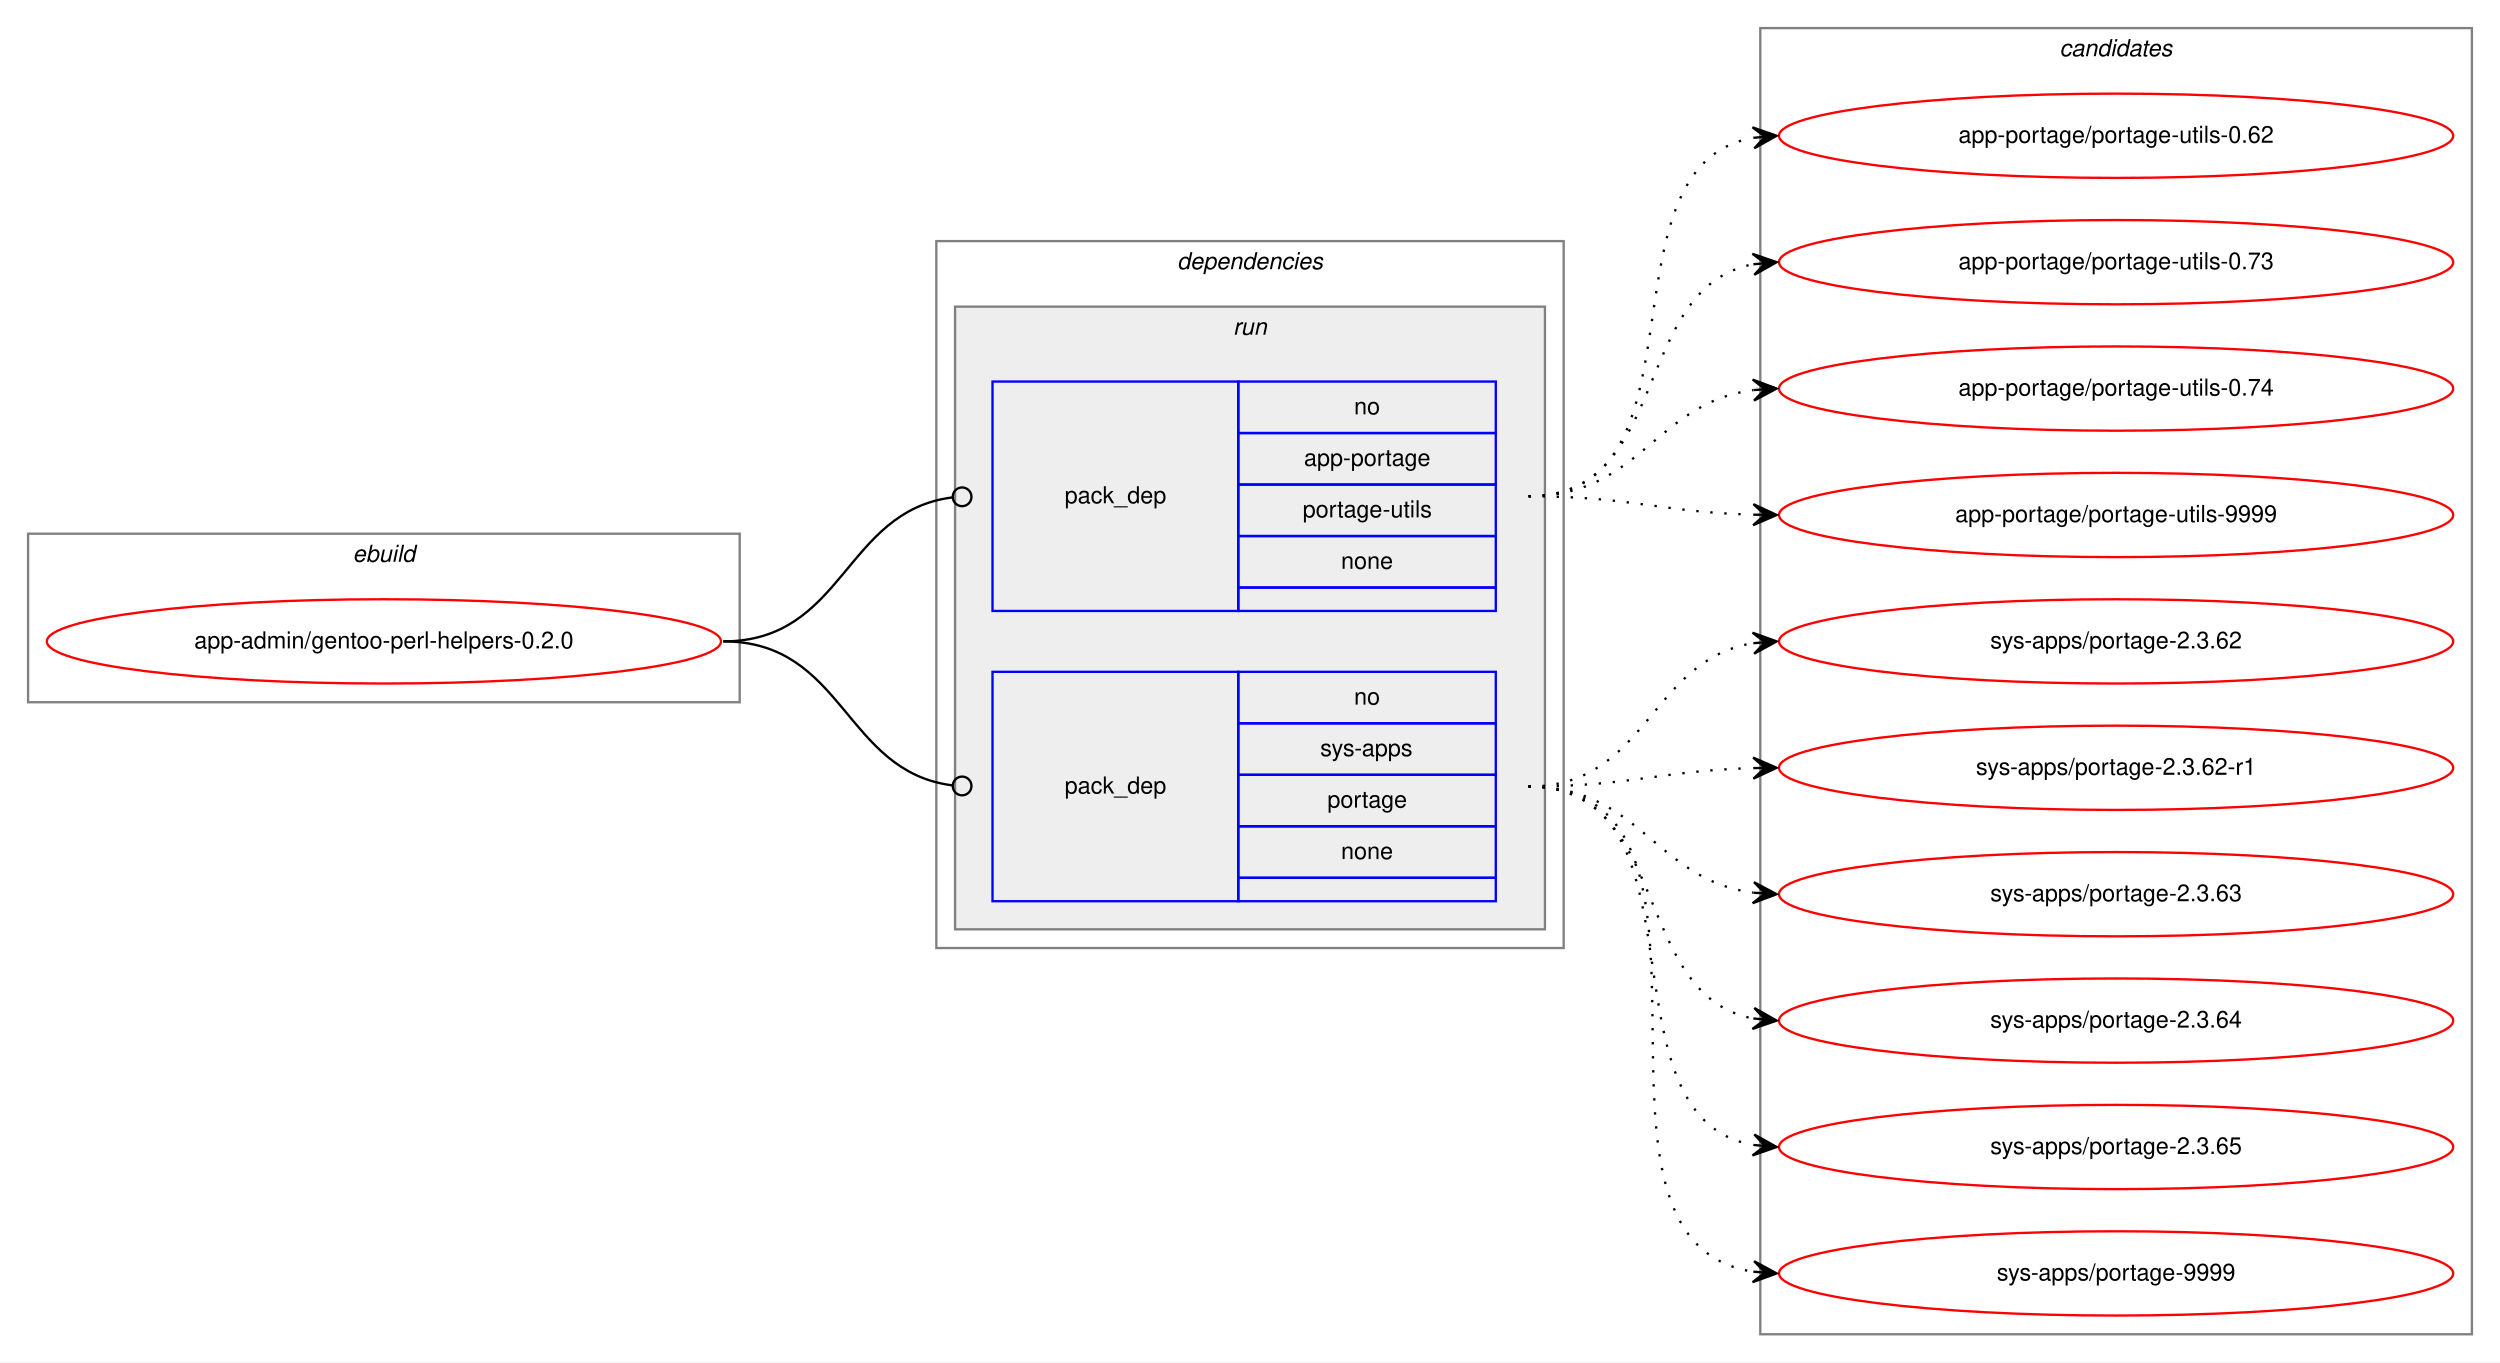
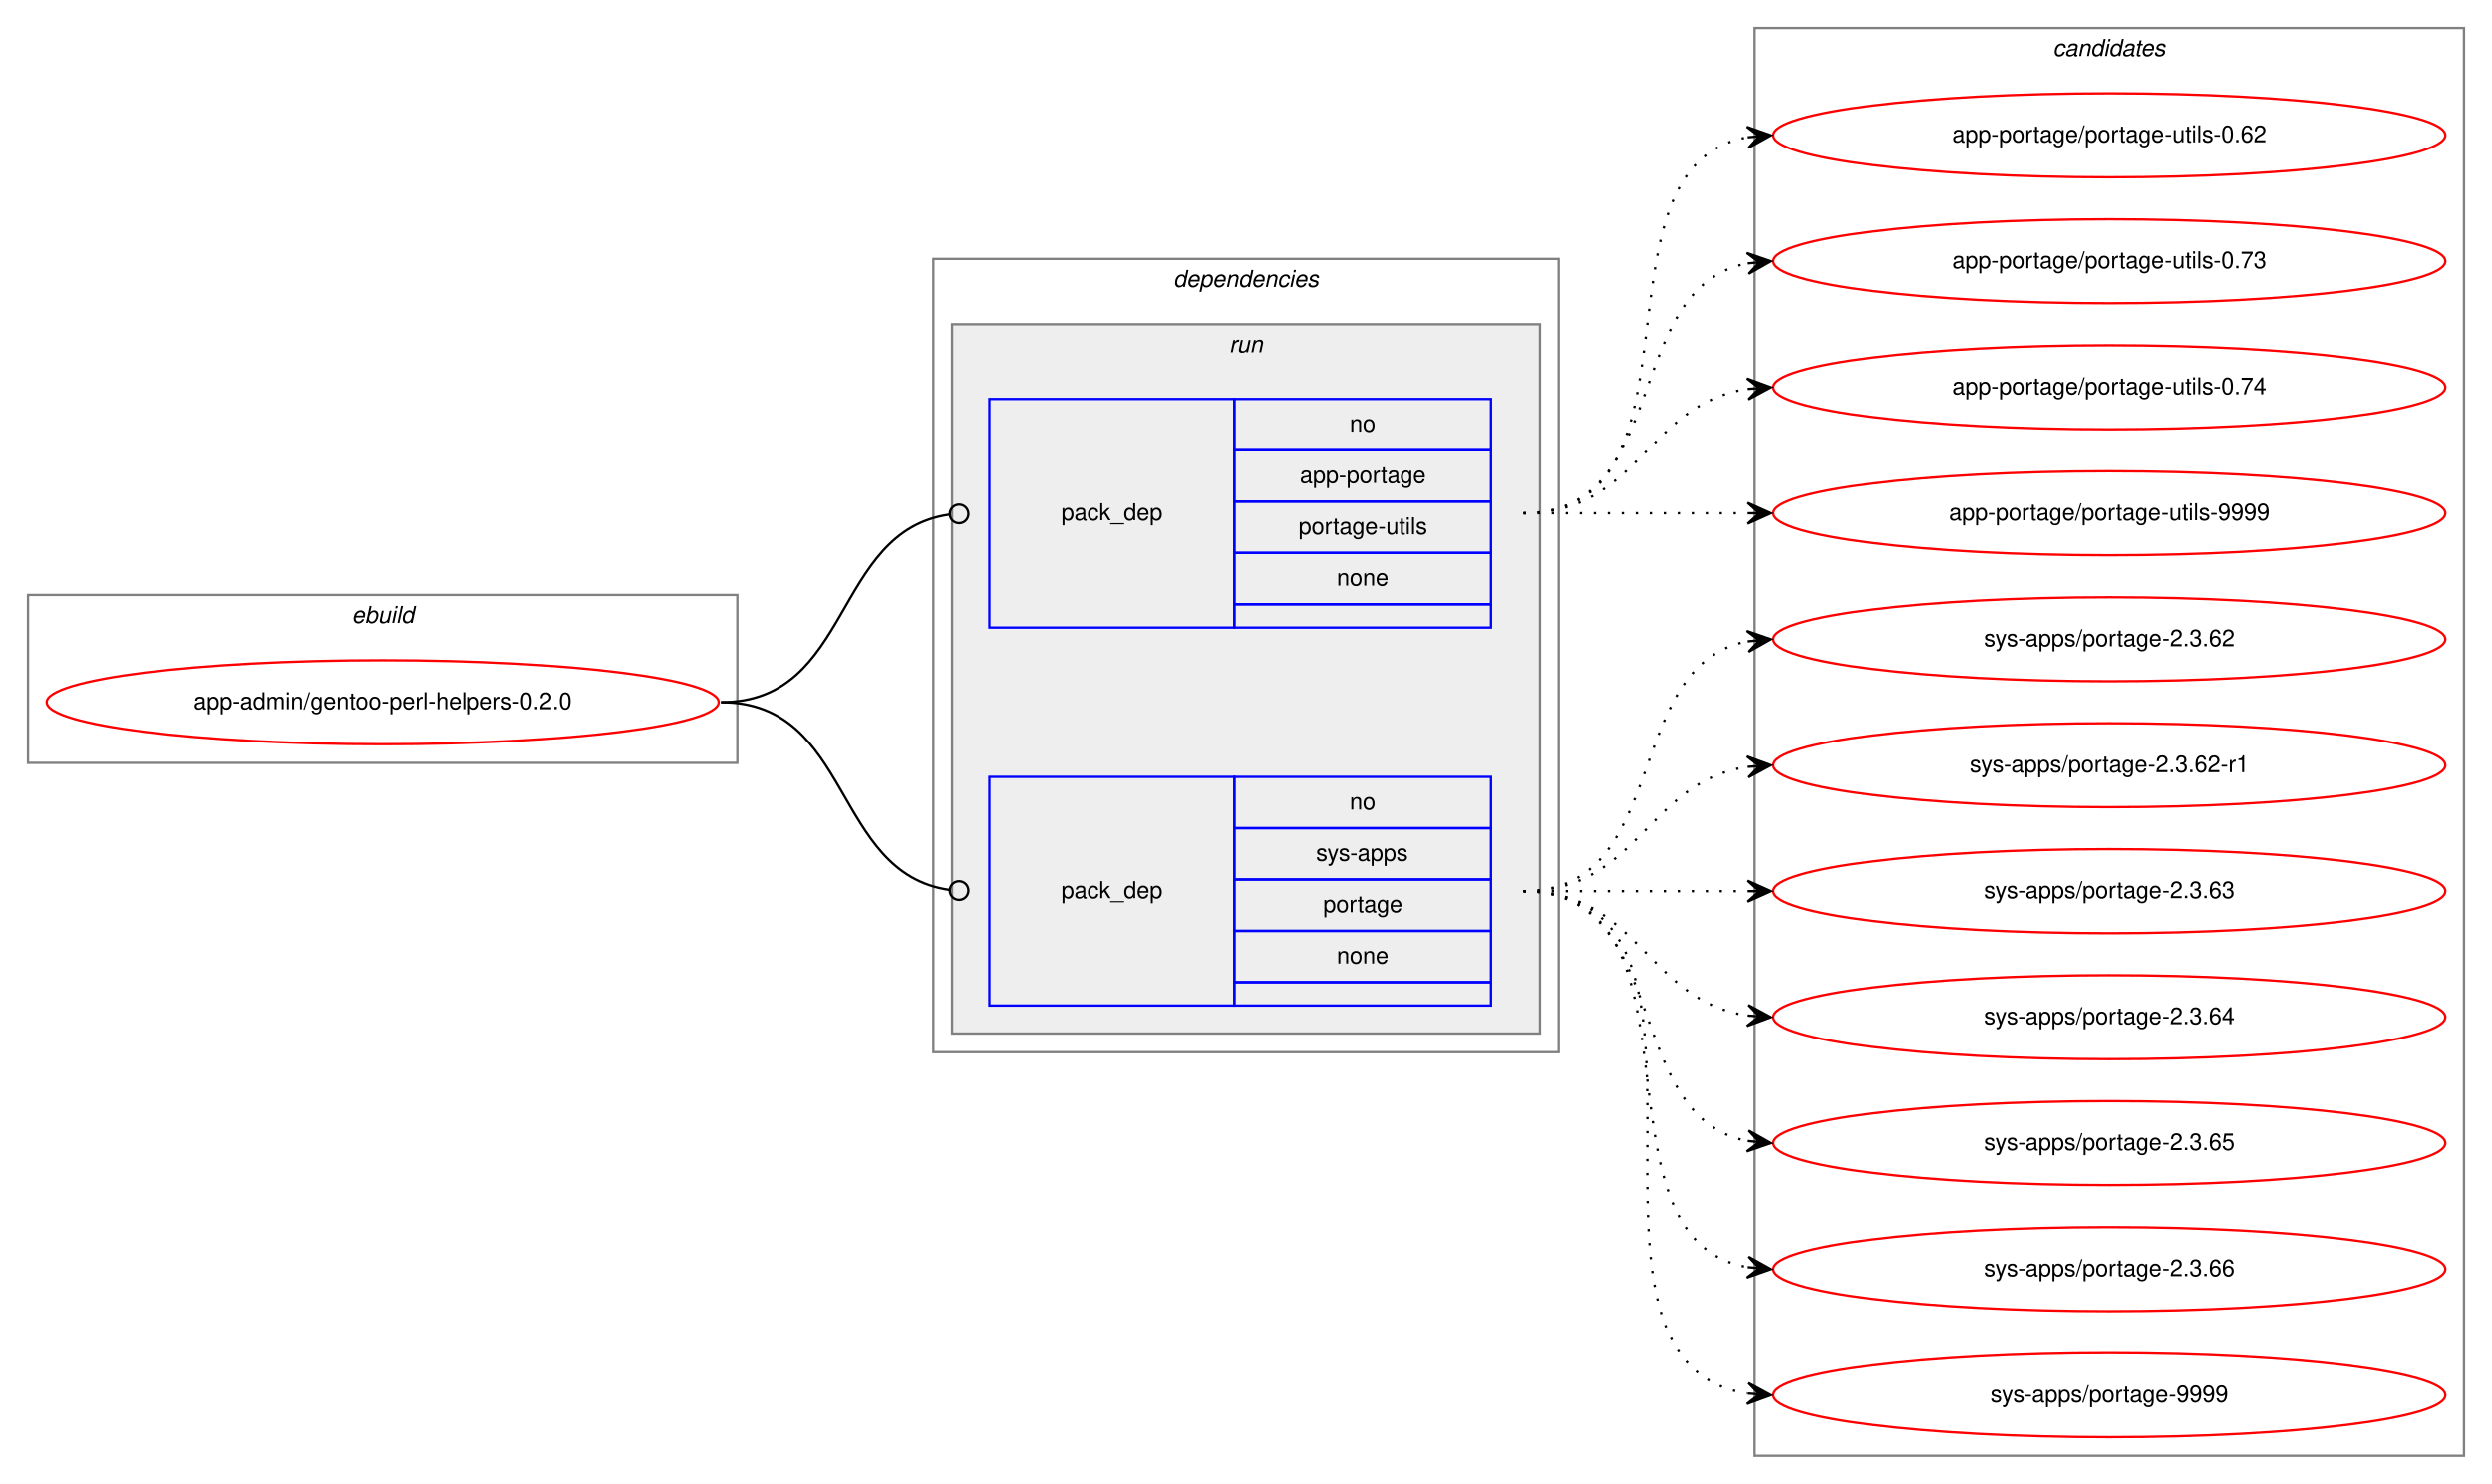
- <svg xmlns="http://www.w3.org/2000/svg" xmlns:xlink="http://www.w3.org/1999/xlink" width="1068pt" height="582pt" viewBox="0.00 0.00 1068.00 582.00">
-   <g id="graph0" class="graph" transform="scale(1 1) rotate(0) translate(4 578)">
-     <polygon fill="white" stroke="transparent" points="-4,4 -4,-578 1064,-578 1064,4 -4,4" />
+ <svg xmlns="http://www.w3.org/2000/svg" xmlns:xlink="http://www.w3.org/1999/xlink" width="1068pt" height="636pt" viewBox="0.00 0.00 1068.00 636.00">
+   <g id="graph0" class="graph" transform="scale(1 1) rotate(0) translate(4 632)">
+     <polygon fill="white" stroke="transparent" points="-4,4 -4,-632 1064,-632 1064,4 -4,4" />
    <g id="clust1" class="cluster">
-       <polygon fill="none" stroke="gray" points="8,-278 8,-350 312,-350 312,-278 8,-278" />
-       <text text-anchor="start" x="146.66" y="-338" font-family="Helvetica,sans-Serif" font-style="italic" font-size="10.00">ebuild</text>
+       <polygon fill="none" stroke="gray" points="8,-305 8,-377 312,-377 312,-305 8,-305" />
+       <text text-anchor="start" x="146.66" y="-365" font-family="Helvetica,sans-Serif" font-style="italic" font-size="10.00">ebuild</text>
    </g>
    <g id="clust2" class="cluster">
-       <polygon fill="none" stroke="gray" points="396,-173 396,-475 664,-475 664,-173 396,-173" />
-       <text text-anchor="start" x="498.88" y="-463" font-family="Helvetica,sans-Serif" font-style="italic" font-size="10.00">dependencies</text>
+       <polygon fill="none" stroke="gray" points="396,-181 396,-521 664,-521 664,-181 396,-181" />
+       <text text-anchor="start" x="498.88" y="-509" font-family="Helvetica,sans-Serif" font-style="italic" font-size="10.00">dependencies</text>
    </g>
    <g id="clust5" class="cluster">
-       <polygon fill="#eeeeee" stroke="gray" points="404,-181 404,-447 656,-447 656,-181 404,-181" />
-       <text text-anchor="start" x="522.78" y="-435" font-family="Helvetica,sans-Serif" font-style="italic" font-size="10.00">run</text>
+       <polygon fill="#eeeeee" stroke="gray" points="404,-189 404,-493 656,-493 656,-189 404,-189" />
+       <text text-anchor="start" x="522.78" y="-481" font-family="Helvetica,sans-Serif" font-style="italic" font-size="10.00">run</text>
    </g>
    <g id="clust8" class="cluster">
-       <polygon fill="none" stroke="gray" points="748,-8 748,-566 1052,-566 1052,-8 748,-8" />
-       <text text-anchor="start" x="875.82" y="-554" font-family="Helvetica,sans-Serif" font-style="italic" font-size="10.00">candidates</text>
+       <polygon fill="none" stroke="gray" points="748,-8 748,-620 1052,-620 1052,-8 748,-8" />
+       <text text-anchor="start" x="875.82" y="-608" font-family="Helvetica,sans-Serif" font-style="italic" font-size="10.00">candidates</text>
    </g>
    <g id="node1" class="node">
      <g id="a_node1">
        <a xlink:href="../app-admin/gentoo-perl-helpers-0.2.0.svg" xlink:title="app-admin/gentoo-perl-helpers-0.2.0">
-           <ellipse fill="none" stroke="red" cx="160" cy="-304" rx="144" ry="18" />
-           <text text-anchor="middle" x="160" y="-301" font-family="Helvetica,sans-Serif" font-size="10.00">app-admin/gentoo-perl-helpers-0.2.0</text>
+           <ellipse fill="none" stroke="red" cx="160" cy="-331" rx="144" ry="18" />
+           <text text-anchor="middle" x="160" y="-328" font-family="Helvetica,sans-Serif" font-size="10.00">app-admin/gentoo-perl-helpers-0.2.0</text>
        </a>
      </g>
    </g>
    <g id="node2" class="node">
-       <polygon fill="none" stroke="blue" points="420,-317 420,-415 525,-415 525,-317 420,-317" />
-       <text text-anchor="start" x="450.82" y="-363" font-family="Helvetica,sans-Serif" font-size="10.00">pack_dep</text>
-       <polygon fill="none" stroke="blue" points="525,-393 525,-415 635,-415 635,-393 525,-393" />
-       <text text-anchor="start" x="574.44" y="-401" font-family="Helvetica,sans-Serif" font-size="10.00">no</text>
-       <polygon fill="none" stroke="blue" points="525,-371 525,-393 635,-393 635,-371 525,-371" />
-       <text text-anchor="start" x="553.05" y="-379" font-family="Helvetica,sans-Serif" font-size="10.00">app-portage</text>
-       <polygon fill="none" stroke="blue" points="525,-349 525,-371 635,-371 635,-349 525,-349" />
-       <text text-anchor="start" x="552.5" y="-357" font-family="Helvetica,sans-Serif" font-size="10.00">portage-utils</text>
-       <polygon fill="none" stroke="blue" points="525,-327 525,-349 635,-349 635,-327 525,-327" />
-       <text text-anchor="start" x="568.88" y="-335" font-family="Helvetica,sans-Serif" font-size="10.00">none</text>
-       <polygon fill="none" stroke="blue" points="525,-317 525,-327 635,-327 635,-317 525,-317" />
+       <polygon fill="none" stroke="blue" points="420,-363 420,-461 525,-461 525,-363 420,-363" />
+       <text text-anchor="start" x="450.82" y="-409" font-family="Helvetica,sans-Serif" font-size="10.00">pack_dep</text>
+       <polygon fill="none" stroke="blue" points="525,-439 525,-461 635,-461 635,-439 525,-439" />
+       <text text-anchor="start" x="574.44" y="-447" font-family="Helvetica,sans-Serif" font-size="10.00">no</text>
+       <polygon fill="none" stroke="blue" points="525,-417 525,-439 635,-439 635,-417 525,-417" />
+       <text text-anchor="start" x="553.05" y="-425" font-family="Helvetica,sans-Serif" font-size="10.00">app-portage</text>
+       <polygon fill="none" stroke="blue" points="525,-395 525,-417 635,-417 635,-395 525,-395" />
+       <text text-anchor="start" x="552.5" y="-403" font-family="Helvetica,sans-Serif" font-size="10.00">portage-utils</text>
+       <polygon fill="none" stroke="blue" points="525,-373 525,-395 635,-395 635,-373 525,-373" />
+       <text text-anchor="start" x="568.88" y="-381" font-family="Helvetica,sans-Serif" font-size="10.00">none</text>
+       <polygon fill="none" stroke="blue" points="525,-363 525,-373 635,-373 635,-363 525,-363" />
    </g>
    <g id="edge1" class="edge">
-       <path fill="none" stroke="black" d="M305,-304C356.7,-304 356.59,-359.63 402.83,-365.5" />
-       <ellipse fill="none" stroke="black" cx="407.01" cy="-365.76" rx="4" ry="4" />
+       <path fill="none" stroke="black" d="M305,-331C361.4,-331 352.77,-404.28 402.81,-411.44" />
+       <ellipse fill="none" stroke="black" cx="407.01" cy="-411.73" rx="4" ry="4" />
    </g>
    <g id="node3" class="node">
-       <polygon fill="none" stroke="blue" points="420,-193 420,-291 525,-291 525,-193 420,-193" />
-       <text text-anchor="start" x="450.82" y="-239" font-family="Helvetica,sans-Serif" font-size="10.00">pack_dep</text>
-       <polygon fill="none" stroke="blue" points="525,-269 525,-291 635,-291 635,-269 525,-269" />
-       <text text-anchor="start" x="574.44" y="-277" font-family="Helvetica,sans-Serif" font-size="10.00">no</text>
-       <polygon fill="none" stroke="blue" points="525,-247 525,-269 635,-269 635,-247 525,-247" />
-       <text text-anchor="start" x="560" y="-255" font-family="Helvetica,sans-Serif" font-size="10.00">sys-apps</text>
-       <polygon fill="none" stroke="blue" points="525,-225 525,-247 635,-247 635,-225 525,-225" />
-       <text text-anchor="start" x="563.05" y="-233" font-family="Helvetica,sans-Serif" font-size="10.00">portage</text>
-       <polygon fill="none" stroke="blue" points="525,-203 525,-225 635,-225 635,-203 525,-203" />
-       <text text-anchor="start" x="568.88" y="-211" font-family="Helvetica,sans-Serif" font-size="10.00">none</text>
-       <polygon fill="none" stroke="blue" points="525,-193 525,-203 635,-203 635,-193 525,-193" />
+       <polygon fill="none" stroke="blue" points="420,-201 420,-299 525,-299 525,-201 420,-201" />
+       <text text-anchor="start" x="450.82" y="-247" font-family="Helvetica,sans-Serif" font-size="10.00">pack_dep</text>
+       <polygon fill="none" stroke="blue" points="525,-277 525,-299 635,-299 635,-277 525,-277" />
+       <text text-anchor="start" x="574.44" y="-285" font-family="Helvetica,sans-Serif" font-size="10.00">no</text>
+       <polygon fill="none" stroke="blue" points="525,-255 525,-277 635,-277 635,-255 525,-255" />
+       <text text-anchor="start" x="560" y="-263" font-family="Helvetica,sans-Serif" font-size="10.00">sys-apps</text>
+       <polygon fill="none" stroke="blue" points="525,-233 525,-255 635,-255 635,-233 525,-233" />
+       <text text-anchor="start" x="563.05" y="-241" font-family="Helvetica,sans-Serif" font-size="10.00">portage</text>
+       <polygon fill="none" stroke="blue" points="525,-211 525,-233 635,-233 635,-211 525,-211" />
+       <text text-anchor="start" x="568.88" y="-219" font-family="Helvetica,sans-Serif" font-size="10.00">none</text>
+       <polygon fill="none" stroke="blue" points="525,-201 525,-211 635,-211 635,-201 525,-201" />
    </g>
    <g id="edge2" class="edge">
-       <path fill="none" stroke="black" d="M305,-304C356.7,-304 356.59,-248.37 402.83,-242.5" />
-       <ellipse fill="none" stroke="black" cx="407.01" cy="-242.24" rx="4" ry="4" />
+       <path fill="none" stroke="black" d="M305,-331C361.4,-331 352.77,-257.72 402.81,-250.56" />
+       <ellipse fill="none" stroke="black" cx="407.01" cy="-250.27" rx="4" ry="4" />
    </g>
    <g id="node4" class="node">
      <g id="a_node4">
        <a xlink:href="../app-portage/portage-utils-0.62.svg" xlink:title="app-portage/portage-utils-0.62">
-           <ellipse fill="none" stroke="red" cx="900" cy="-520" rx="144" ry="18" />
-           <text text-anchor="middle" x="900" y="-517" font-family="Helvetica,sans-Serif" font-size="10.00">app-portage/portage-utils-0.62</text>
+           <ellipse fill="none" stroke="red" cx="900" cy="-574" rx="144" ry="18" />
+           <text text-anchor="middle" x="900" y="-571" font-family="Helvetica,sans-Serif" font-size="10.00">app-portage/portage-utils-0.62</text>
        </a>
      </g>
    </g>
    <g id="edge3" class="edge">
-       <path fill="none" stroke="black" stroke-dasharray="1,5" d="M649,-366C728.36,-366 677.03,-506.47 744.64,-519.1" />
-       <polygon fill="black" stroke="black" points="755,-520 744.65,-523.61 750.02,-519.56 745.04,-519.13 745.04,-519.13 745.04,-519.13 750.02,-519.56 745.43,-514.65 755,-520 755,-520" />
+       <path fill="none" stroke="black" stroke-dasharray="1,5" d="M649,-412C731.35,-412 674.36,-560.38 744.73,-573.13" />
+       <polygon fill="black" stroke="black" points="755,-574 744.66,-577.64 750.02,-573.58 745.04,-573.15 745.04,-573.15 745.04,-573.15 750.02,-573.58 745.42,-568.67 755,-574 755,-574" />
    </g>
    <g id="node5" class="node">
      <g id="a_node5">
        <a xlink:href="../app-portage/portage-utils-0.73.svg" xlink:title="app-portage/portage-utils-0.73">
-           <ellipse fill="none" stroke="red" cx="900" cy="-466" rx="144" ry="18" />
-           <text text-anchor="middle" x="900" y="-463" font-family="Helvetica,sans-Serif" font-size="10.00">app-portage/portage-utils-0.73</text>
+           <ellipse fill="none" stroke="red" cx="900" cy="-520" rx="144" ry="18" />
+           <text text-anchor="middle" x="900" y="-517" font-family="Helvetica,sans-Serif" font-size="10.00">app-portage/portage-utils-0.73</text>
        </a>
      </g>
    </g>
    <g id="edge4" class="edge">
-       <path fill="none" stroke="black" stroke-dasharray="1,5" d="M649,-366C710.1,-366 692.62,-454.99 744.81,-465.07" />
-       <polygon fill="black" stroke="black" points="755,-466 744.63,-469.58 750.02,-465.55 745.04,-465.09 745.04,-465.09 745.04,-465.09 750.02,-465.55 745.45,-460.61 755,-466 755,-466" />
+       <path fill="none" stroke="black" stroke-dasharray="1,5" d="M649,-412C712.58,-412 690.58,-508.51 744.79,-519.07" />
+       <polygon fill="black" stroke="black" points="755,-520 744.63,-523.57 750.02,-519.54 745.04,-519.09 745.04,-519.09 745.04,-519.09 750.02,-519.54 745.45,-514.61 755,-520 755,-520" />
    </g>
    <g id="node6" class="node">
      <g id="a_node6">
        <a xlink:href="../app-portage/portage-utils-0.74.svg" xlink:title="app-portage/portage-utils-0.74">
-           <ellipse fill="none" stroke="red" cx="900" cy="-412" rx="144" ry="18" />
-           <text text-anchor="middle" x="900" y="-409" font-family="Helvetica,sans-Serif" font-size="10.00">app-portage/portage-utils-0.74</text>
+           <ellipse fill="none" stroke="red" cx="900" cy="-466" rx="144" ry="18" />
+           <text text-anchor="middle" x="900" y="-463" font-family="Helvetica,sans-Serif" font-size="10.00">app-portage/portage-utils-0.74</text>
        </a>
      </g>
    </g>
    <g id="edge5" class="edge">
-       <path fill="none" stroke="black" stroke-dasharray="1,5" d="M649,-366C696.74,-366 702.94,-405.76 744.85,-411.35" />
-       <polygon fill="black" stroke="black" points="755,-412 744.73,-415.85 750.01,-411.68 745.02,-411.36 745.02,-411.36 745.02,-411.36 750.01,-411.68 745.31,-406.87 755,-412 755,-412" />
+       <path fill="none" stroke="black" stroke-dasharray="1,5" d="M649,-412C698.26,-412 701.85,-458.87 744.86,-465.28" />
+       <polygon fill="black" stroke="black" points="755,-466 744.71,-469.78 750.01,-465.64 745.03,-465.29 745.03,-465.29 745.03,-465.29 750.01,-465.64 745.35,-460.8 755,-466 755,-466" />
    </g>
    <g id="node7" class="node">
      <g id="a_node7">
        <a xlink:href="../app-portage/portage-utils-9999.svg" xlink:title="app-portage/portage-utils-9999">
-           <ellipse fill="none" stroke="red" cx="900" cy="-358" rx="144" ry="18" />
-           <text text-anchor="middle" x="900" y="-355" font-family="Helvetica,sans-Serif" font-size="10.00">app-portage/portage-utils-9999</text>
+           <ellipse fill="none" stroke="red" cx="900" cy="-412" rx="144" ry="18" />
+           <text text-anchor="middle" x="900" y="-409" font-family="Helvetica,sans-Serif" font-size="10.00">app-portage/portage-utils-9999</text>
        </a>
      </g>
    </g>
    <g id="edge6" class="edge">
-       <path fill="none" stroke="black" stroke-dasharray="1,5" d="M649,-366C692.55,-366 705.74,-359.2 744.55,-358.14" />
-       <polygon fill="black" stroke="black" points="755,-358 745.06,-362.63 750,-358.07 745,-358.13 745,-358.13 745,-358.13 750,-358.07 744.94,-353.63 755,-358 755,-358" />
+       <path fill="none" stroke="black" stroke-dasharray="1,5" d="M649,-412C692.43,-412 705.83,-412 744.57,-412" />
+       <polygon fill="black" stroke="black" points="755,-412 745,-416.5 750,-412 745,-412 745,-412 745,-412 750,-412 745,-407.5 755,-412 755,-412" />
    </g>
    <g id="node8" class="node">
      <g id="a_node8">
        <a xlink:href="../sys-apps/portage-2.3.62.svg" xlink:title="sys-apps/portage-2.3.62">
-           <ellipse fill="none" stroke="red" cx="900" cy="-304" rx="144" ry="18" />
-           <text text-anchor="middle" x="900" y="-301" font-family="Helvetica,sans-Serif" font-size="10.00">sys-apps/portage-2.3.62</text>
+           <ellipse fill="none" stroke="red" cx="900" cy="-358" rx="144" ry="18" />
+           <text text-anchor="middle" x="900" y="-355" font-family="Helvetica,sans-Serif" font-size="10.00">sys-apps/portage-2.3.62</text>
        </a>
      </g>
    </g>
    <g id="edge7" class="edge">
-       <path fill="none" stroke="black" stroke-dasharray="1,5" d="M649,-242C699.95,-242 700.59,-296.04 744.86,-303.22" />
-       <polygon fill="black" stroke="black" points="755,-304 744.68,-307.72 750.01,-303.61 745.03,-303.23 745.03,-303.23 745.03,-303.23 750.01,-303.61 745.38,-298.74 755,-304 755,-304" />
+       <path fill="none" stroke="black" stroke-dasharray="1,5" d="M649,-250C712.58,-250 690.58,-346.51 744.79,-357.07" />
+       <polygon fill="black" stroke="black" points="755,-358 744.63,-361.57 750.02,-357.54 745.04,-357.09 745.04,-357.09 745.04,-357.09 750.02,-357.54 745.45,-352.61 755,-358 755,-358" />
    </g>
    <g id="node9" class="node">
      <g id="a_node9">
        <a xlink:href="../sys-apps/portage-2.3.62-r1.svg" xlink:title="sys-apps/portage-2.3.62-r1">
-           <ellipse fill="none" stroke="red" cx="900" cy="-250" rx="144" ry="18" />
-           <text text-anchor="middle" x="900" y="-247" font-family="Helvetica,sans-Serif" font-size="10.00">sys-apps/portage-2.3.62-r1</text>
+           <ellipse fill="none" stroke="red" cx="900" cy="-304" rx="144" ry="18" />
+           <text text-anchor="middle" x="900" y="-301" font-family="Helvetica,sans-Serif" font-size="10.00">sys-apps/portage-2.3.62-r1</text>
        </a>
      </g>
    </g>
    <g id="edge8" class="edge">
-       <path fill="none" stroke="black" stroke-dasharray="1,5" d="M649,-242C692.55,-242 705.74,-248.8 744.55,-249.86" />
-       <polygon fill="black" stroke="black" points="755,-250 744.94,-254.37 750,-249.93 745,-249.87 745,-249.87 745,-249.87 750,-249.93 745.06,-245.37 755,-250 755,-250" />
+       <path fill="none" stroke="black" stroke-dasharray="1,5" d="M649,-250C698.26,-250 701.85,-296.87 744.86,-303.28" />
+       <polygon fill="black" stroke="black" points="755,-304 744.71,-307.78 750.01,-303.64 745.03,-303.29 745.03,-303.29 745.03,-303.29 750.01,-303.64 745.35,-298.8 755,-304 755,-304" />
    </g>
    <g id="node10" class="node">
      <g id="a_node10">
        <a xlink:href="../sys-apps/portage-2.3.63.svg" xlink:title="sys-apps/portage-2.3.63">
-           <ellipse fill="none" stroke="red" cx="900" cy="-196" rx="144" ry="18" />
-           <text text-anchor="middle" x="900" y="-193" font-family="Helvetica,sans-Serif" font-size="10.00">sys-apps/portage-2.3.63</text>
+           <ellipse fill="none" stroke="red" cx="900" cy="-250" rx="144" ry="18" />
+           <text text-anchor="middle" x="900" y="-247" font-family="Helvetica,sans-Serif" font-size="10.00">sys-apps/portage-2.3.63</text>
        </a>
      </g>
    </g>
    <g id="edge9" class="edge">
-       <path fill="none" stroke="black" stroke-dasharray="1,5" d="M649,-242C696.74,-242 702.94,-202.24 744.85,-196.65" />
-       <polygon fill="black" stroke="black" points="755,-196 745.31,-201.13 750.01,-196.32 745.02,-196.64 745.02,-196.64 745.02,-196.64 750.01,-196.32 744.73,-192.15 755,-196 755,-196" />
+       <path fill="none" stroke="black" stroke-dasharray="1,5" d="M649,-250C692.43,-250 705.83,-250 744.57,-250" />
+       <polygon fill="black" stroke="black" points="755,-250 745,-254.5 750,-250 745,-250 745,-250 745,-250 750,-250 745,-245.5 755,-250 755,-250" />
    </g>
    <g id="node11" class="node">
      <g id="a_node11">
        <a xlink:href="../sys-apps/portage-2.3.64.svg" xlink:title="sys-apps/portage-2.3.64">
-           <ellipse fill="none" stroke="red" cx="900" cy="-142" rx="144" ry="18" />
-           <text text-anchor="middle" x="900" y="-139" font-family="Helvetica,sans-Serif" font-size="10.00">sys-apps/portage-2.3.64</text>
+           <ellipse fill="none" stroke="red" cx="900" cy="-196" rx="144" ry="18" />
+           <text text-anchor="middle" x="900" y="-193" font-family="Helvetica,sans-Serif" font-size="10.00">sys-apps/portage-2.3.64</text>
        </a>
      </g>
    </g>
    <g id="edge10" class="edge">
-       <path fill="none" stroke="black" stroke-dasharray="1,5" d="M649,-242C710.1,-242 692.62,-153.01 744.81,-142.93" />
-       <polygon fill="black" stroke="black" points="755,-142 745.45,-147.39 750.02,-142.45 745.04,-142.91 745.04,-142.91 745.04,-142.91 750.02,-142.45 744.63,-138.42 755,-142 755,-142" />
+       <path fill="none" stroke="black" stroke-dasharray="1,5" d="M649,-250C698.26,-250 701.85,-203.13 744.86,-196.72" />
+       <polygon fill="black" stroke="black" points="755,-196 745.35,-201.2 750.01,-196.36 745.03,-196.71 745.03,-196.71 745.03,-196.71 750.01,-196.36 744.71,-192.22 755,-196 755,-196" />
    </g>
    <g id="node12" class="node">
      <g id="a_node12">
        <a xlink:href="../sys-apps/portage-2.3.65.svg" xlink:title="sys-apps/portage-2.3.65">
-           <ellipse fill="none" stroke="red" cx="900" cy="-88" rx="144" ry="18" />
-           <text text-anchor="middle" x="900" y="-85" font-family="Helvetica,sans-Serif" font-size="10.00">sys-apps/portage-2.3.65</text>
+           <ellipse fill="none" stroke="red" cx="900" cy="-142" rx="144" ry="18" />
+           <text text-anchor="middle" x="900" y="-139" font-family="Helvetica,sans-Serif" font-size="10.00">sys-apps/portage-2.3.65</text>
        </a>
      </g>
    </g>
    <g id="edge11" class="edge">
-       <path fill="none" stroke="black" stroke-dasharray="1,5" d="M649,-242C728.36,-242 677.03,-101.53 744.64,-88.9" />
-       <polygon fill="black" stroke="black" points="755,-88 745.43,-93.35 750.02,-88.44 745.04,-88.87 745.04,-88.87 745.04,-88.87 750.02,-88.44 744.65,-84.39 755,-88 755,-88" />
+       <path fill="none" stroke="black" stroke-dasharray="1,5" d="M649,-250C712.58,-250 690.58,-153.49 744.79,-142.93" />
+       <polygon fill="black" stroke="black" points="755,-142 745.45,-147.39 750.02,-142.46 745.04,-142.91 745.04,-142.91 745.04,-142.91 750.02,-142.46 744.63,-138.43 755,-142 755,-142" />
    </g>
    <g id="node13" class="node">
      <g id="a_node13">
+         <a xlink:href="../sys-apps/portage-2.3.66.svg" xlink:title="sys-apps/portage-2.3.66">
+           <ellipse fill="none" stroke="red" cx="900" cy="-88" rx="144" ry="18" />
+           <text text-anchor="middle" x="900" y="-85" font-family="Helvetica,sans-Serif" font-size="10.00">sys-apps/portage-2.3.66</text>
+         </a>
+       </g>
+     </g>
+     <g id="edge12" class="edge">
+       <path fill="none" stroke="black" stroke-dasharray="1,5" d="M649,-250C731.35,-250 674.36,-101.62 744.73,-88.87" />
+       <polygon fill="black" stroke="black" points="755,-88 745.42,-93.33 750.02,-88.42 745.04,-88.85 745.04,-88.85 745.04,-88.85 750.02,-88.42 744.66,-84.36 755,-88 755,-88" />
+     </g>
+     <g id="node14" class="node">
+       <g id="a_node14">
        <a xlink:href="../sys-apps/portage-9999.svg" xlink:title="sys-apps/portage-9999">
          <ellipse fill="none" stroke="red" cx="900" cy="-34" rx="144" ry="18" />
          <text text-anchor="middle" x="900" y="-31" font-family="Helvetica,sans-Serif" font-size="10.00">sys-apps/portage-9999</text>
        </a>
      </g>
    </g>
-     <g id="edge12" class="edge">
-       <path fill="none" stroke="black" stroke-dasharray="1,5" d="M649,-242C749.11,-242 658.13,-48.37 744.8,-34.75" />
-       <polygon fill="black" stroke="black" points="755,-34 745.36,-39.22 750.01,-34.37 745.03,-34.74 745.03,-34.74 745.03,-34.74 750.01,-34.37 744.7,-30.25 755,-34 755,-34" />
+     <g id="edge13" class="edge">
+       <path fill="none" stroke="black" stroke-dasharray="1,5" d="M649,-250C752.28,-250 655.19,-48.51 744.77,-34.74" />
+       <polygon fill="black" stroke="black" points="755,-34 745.35,-39.21 750.01,-34.36 745.03,-34.72 745.03,-34.72 745.03,-34.72 750.01,-34.36 744.7,-30.23 755,-34 755,-34" />
    </g>
  </g>
</svg>
